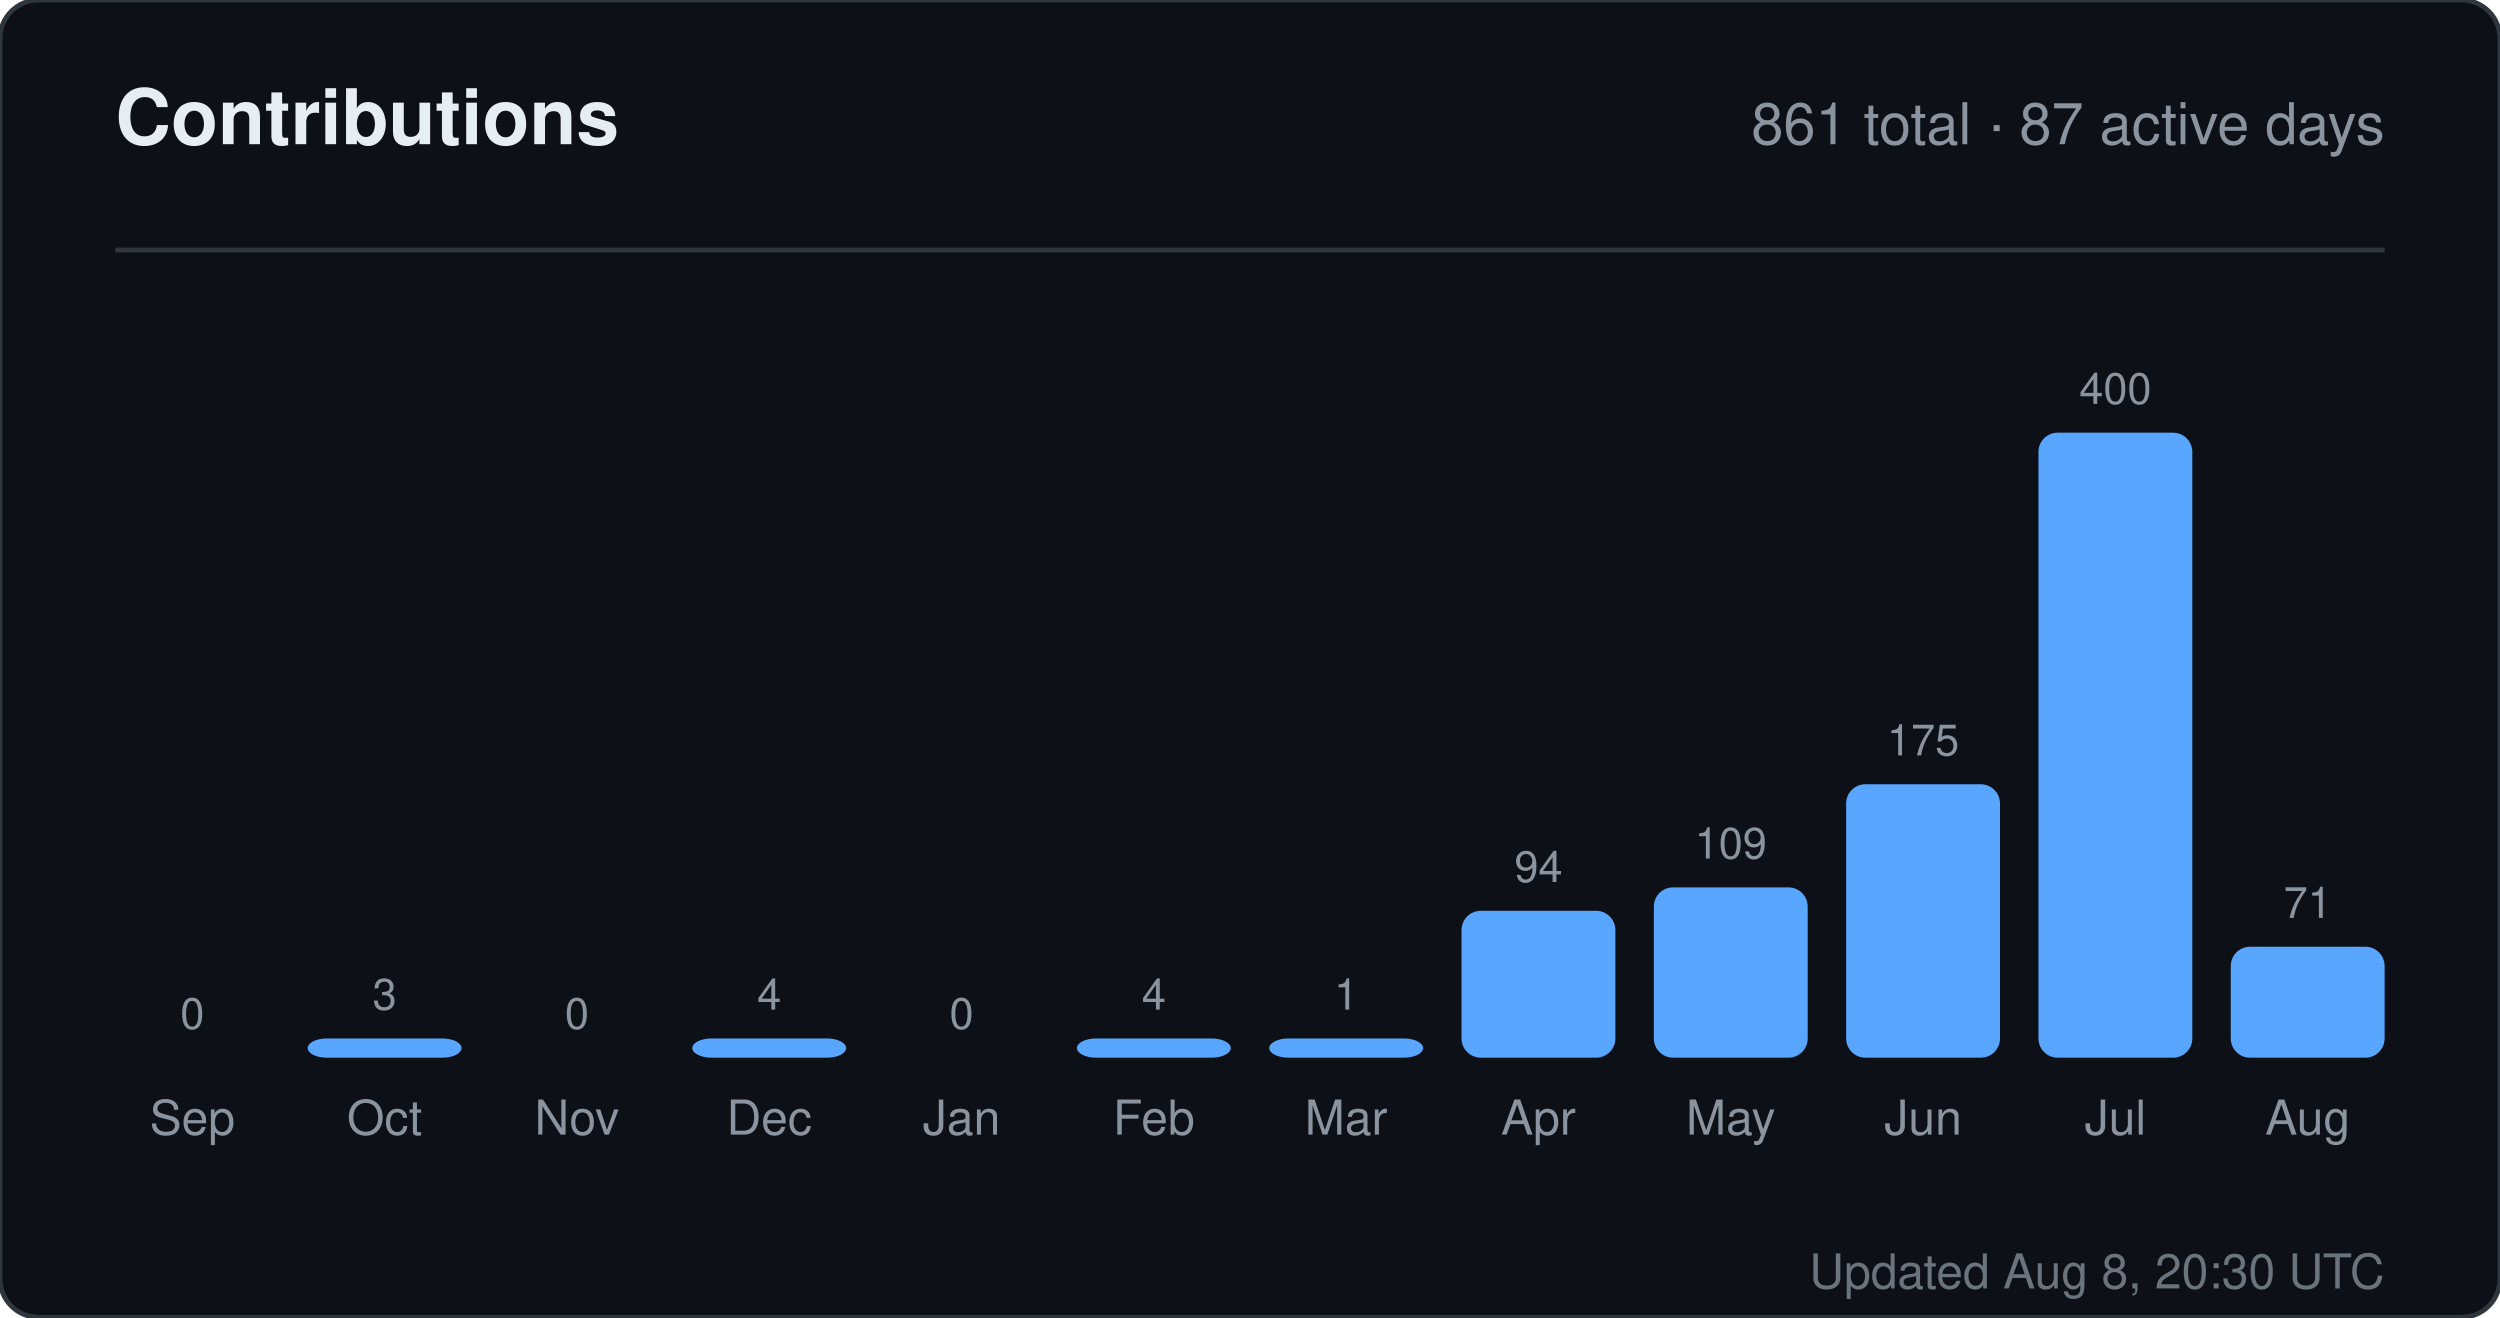
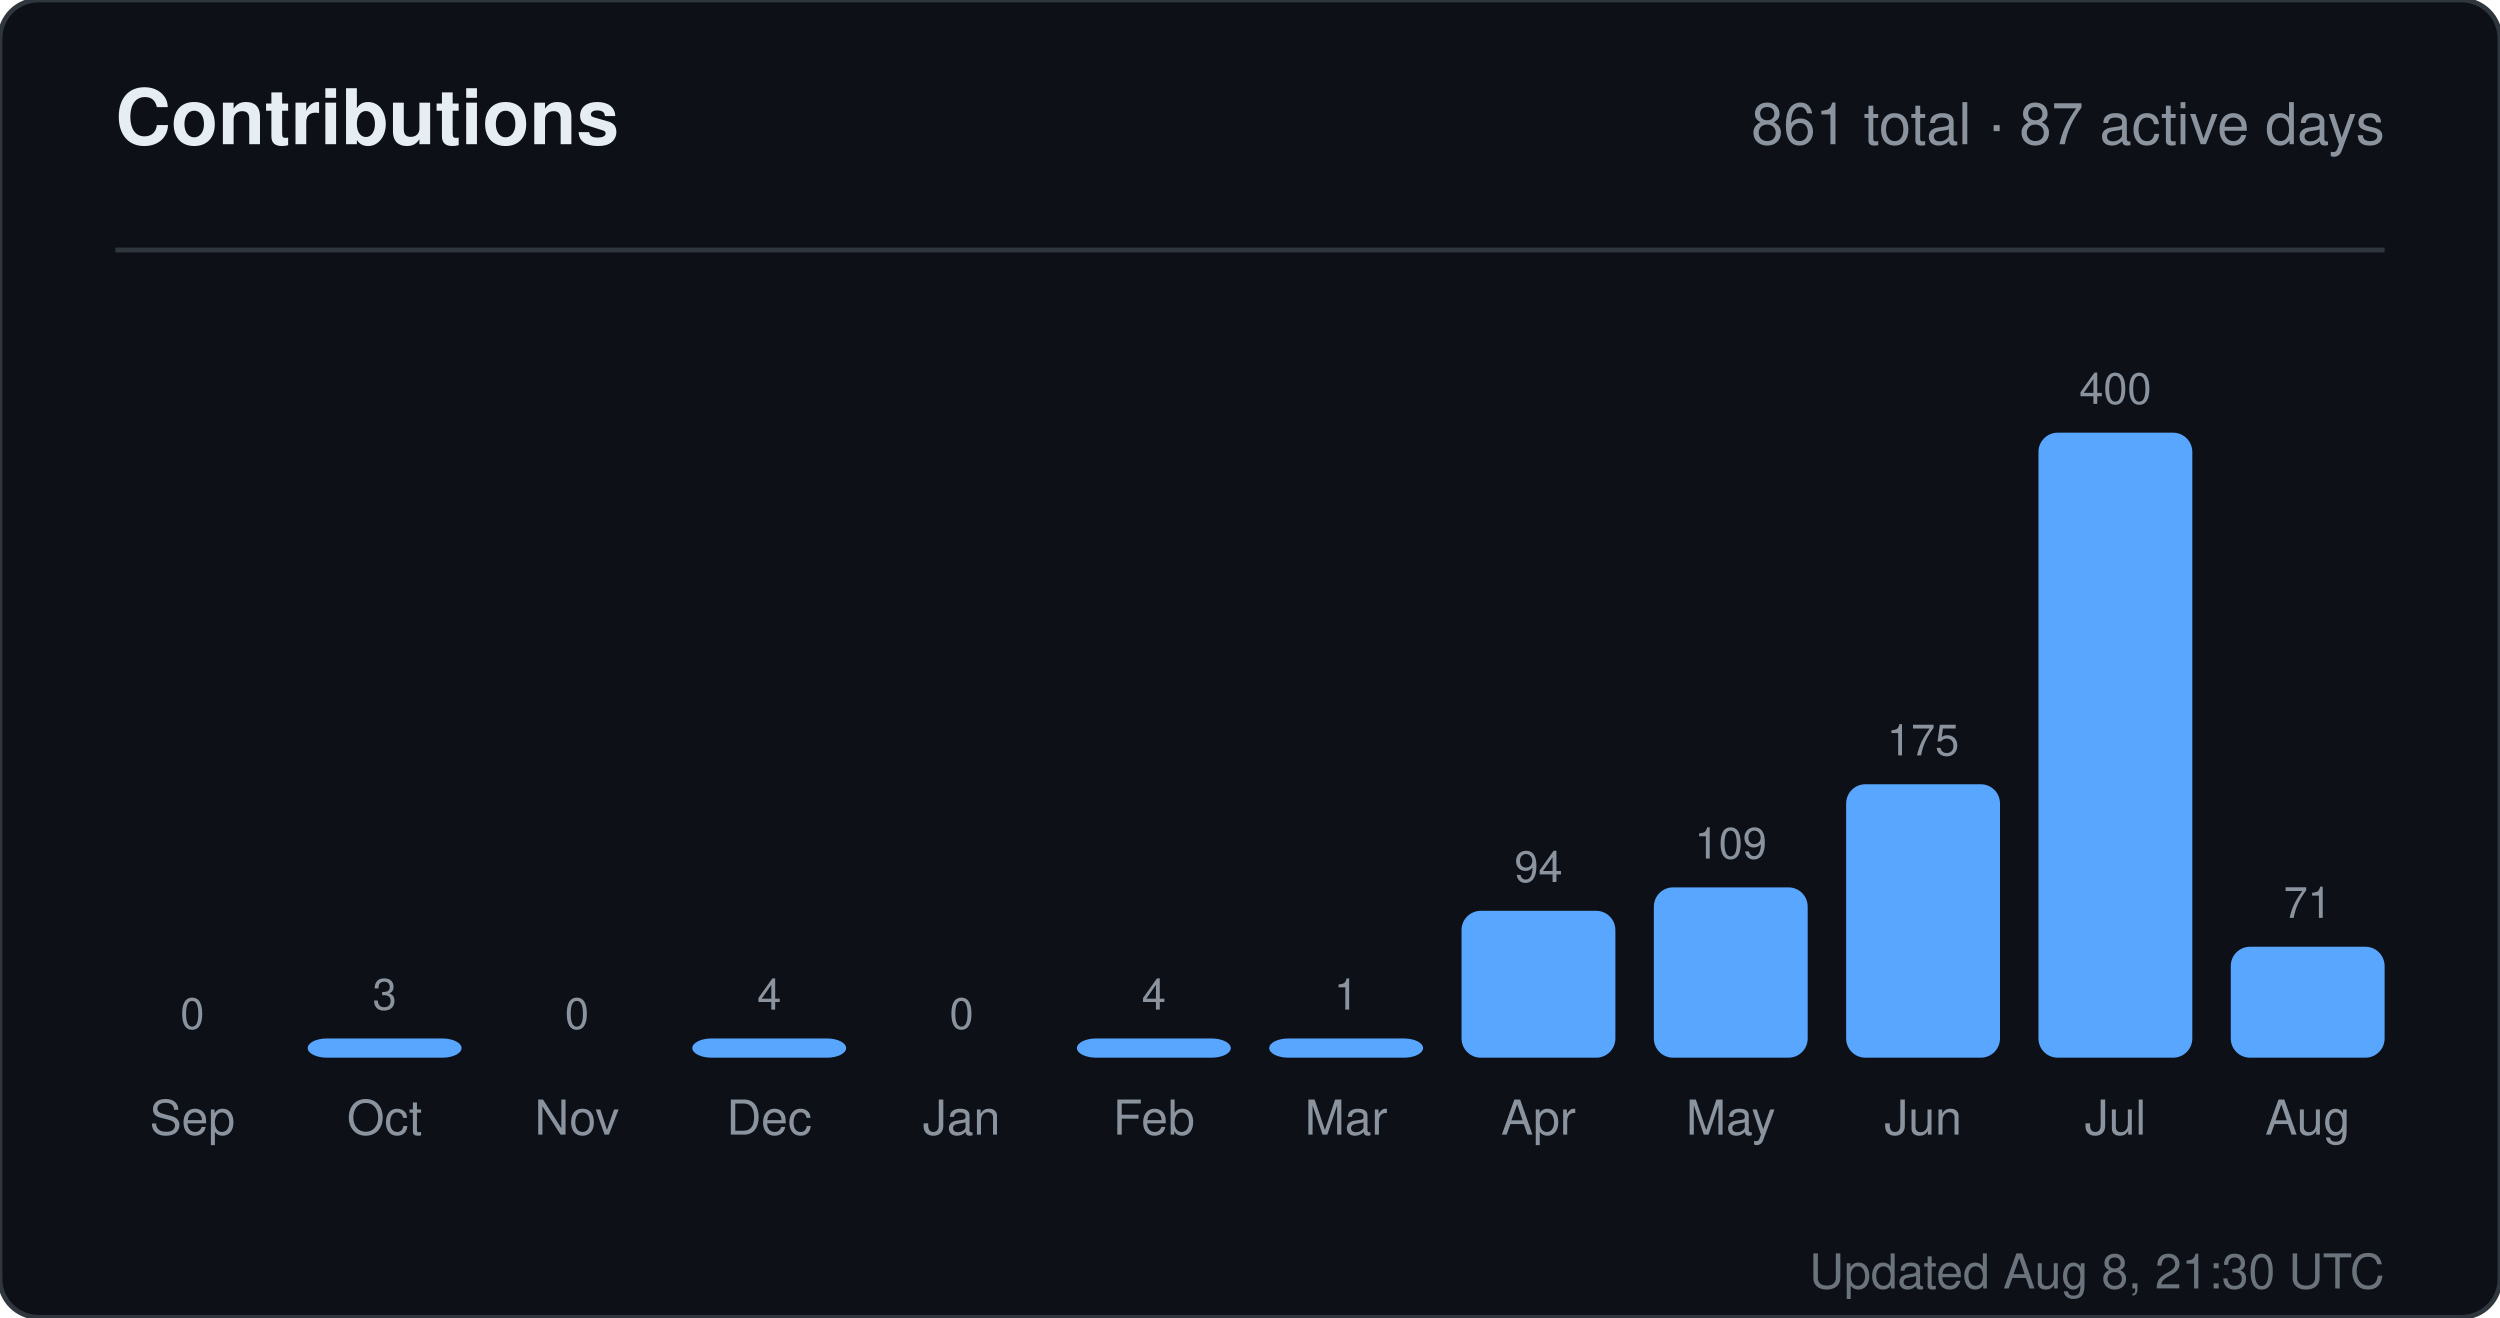
<svg xmlns="http://www.w3.org/2000/svg" width="520" height="274" viewBox="0 0 520 274" role="img" aria-label="Contributions for sandiirawan12">
  <rect width="520" height="274" rx="8" fill="#0d1117" stroke="#30363d" />
  <g font-family="-apple-system, BlinkMacSystemFont, Segoe UI, Helvetica, Arial, sans-serif">
    <text x="24" y="30" fill="#e6edf3" font-size="16" font-weight="700">Contributions</text>
    <text x="496" y="30" fill="#8b949e" font-size="12" text-anchor="end">861 total · 87 active days</text>
    <line x1="24" y1="52" x2="496" y2="52" stroke="#30363d" />
    <text x="40" y="214" fill="#8b949e" font-size="9" text-anchor="middle">0</text>
    <rect x="24" y="220" width="32" height="0" rx="4" fill="#58a6ff" />
    <text x="40" y="236" fill="#8b949e" font-size="10" text-anchor="middle">Sep</text>
    <text x="80" y="210" fill="#8b949e" font-size="9" text-anchor="middle">3</text>
    <rect x="64" y="216" width="32" height="4" rx="4" fill="#58a6ff" />
    <text x="80" y="236" fill="#8b949e" font-size="10" text-anchor="middle">Oct</text>
    <text x="120" y="214" fill="#8b949e" font-size="9" text-anchor="middle">0</text>
    <rect x="104" y="220" width="32" height="0" rx="4" fill="#58a6ff" />
    <text x="120" y="236" fill="#8b949e" font-size="10" text-anchor="middle">Nov</text>
    <text x="160" y="210" fill="#8b949e" font-size="9" text-anchor="middle">4</text>
    <rect x="144" y="216" width="32" height="4" rx="4" fill="#58a6ff" />
    <text x="160" y="236" fill="#8b949e" font-size="10" text-anchor="middle">Dec</text>
    <text x="200" y="214" fill="#8b949e" font-size="9" text-anchor="middle">0</text>
    <rect x="184" y="220" width="32" height="0" rx="4" fill="#58a6ff" />
    <text x="200" y="236" fill="#8b949e" font-size="10" text-anchor="middle">Jan</text>
    <text x="240" y="210" fill="#8b949e" font-size="9" text-anchor="middle">4</text>
    <rect x="224" y="216" width="32" height="4" rx="4" fill="#58a6ff" />
    <text x="240" y="236" fill="#8b949e" font-size="10" text-anchor="middle">Feb</text>
    <text x="280" y="210" fill="#8b949e" font-size="9" text-anchor="middle">1</text>
    <rect x="264" y="216" width="32" height="4" rx="4" fill="#58a6ff" />
    <text x="280" y="236" fill="#8b949e" font-size="10" text-anchor="middle">Mar</text>
    <text x="320" y="183.45" fill="#8b949e" font-size="9" text-anchor="middle">94</text>
    <rect x="304" y="189.45" width="32" height="30.55" rx="4" fill="#58a6ff" />
    <text x="320" y="236" fill="#8b949e" font-size="10" text-anchor="middle">Apr</text>
    <text x="360" y="178.575" fill="#8b949e" font-size="9" text-anchor="middle">109</text>
    <rect x="344" y="184.575" width="32" height="35.425" rx="4" fill="#58a6ff" />
    <text x="360" y="236" fill="#8b949e" font-size="10" text-anchor="middle">May</text>
    <text x="400" y="157.125" fill="#8b949e" font-size="9" text-anchor="middle">175</text>
    <rect x="384" y="163.125" width="32" height="56.875" rx="4" fill="#58a6ff" />
    <text x="400" y="236" fill="#8b949e" font-size="10" text-anchor="middle">Jun</text>
    <text x="440" y="84" fill="#8b949e" font-size="9" text-anchor="middle">400</text>
    <rect x="424" y="90" width="32" height="130" rx="4" fill="#58a6ff" />
    <text x="440" y="236" fill="#8b949e" font-size="10" text-anchor="middle">Jul</text>
    <text x="480" y="190.925" fill="#8b949e" font-size="9" text-anchor="middle">71</text>
    <rect x="464" y="196.925" width="32" height="23.075" rx="4" fill="#58a6ff" />
    <text x="480" y="236" fill="#8b949e" font-size="10" text-anchor="middle">Aug</text>
-     <text x="496" y="268" fill="#8b949e" font-size="10" text-anchor="end" opacity="0.75">Updated Aug 8, 20:30 UTC</text>
+     <text x="496" y="268" fill="#8b949e" font-size="10" text-anchor="end" opacity="0.75">Updated Aug 8, 21:30 UTC</text>
  </g>
</svg>
